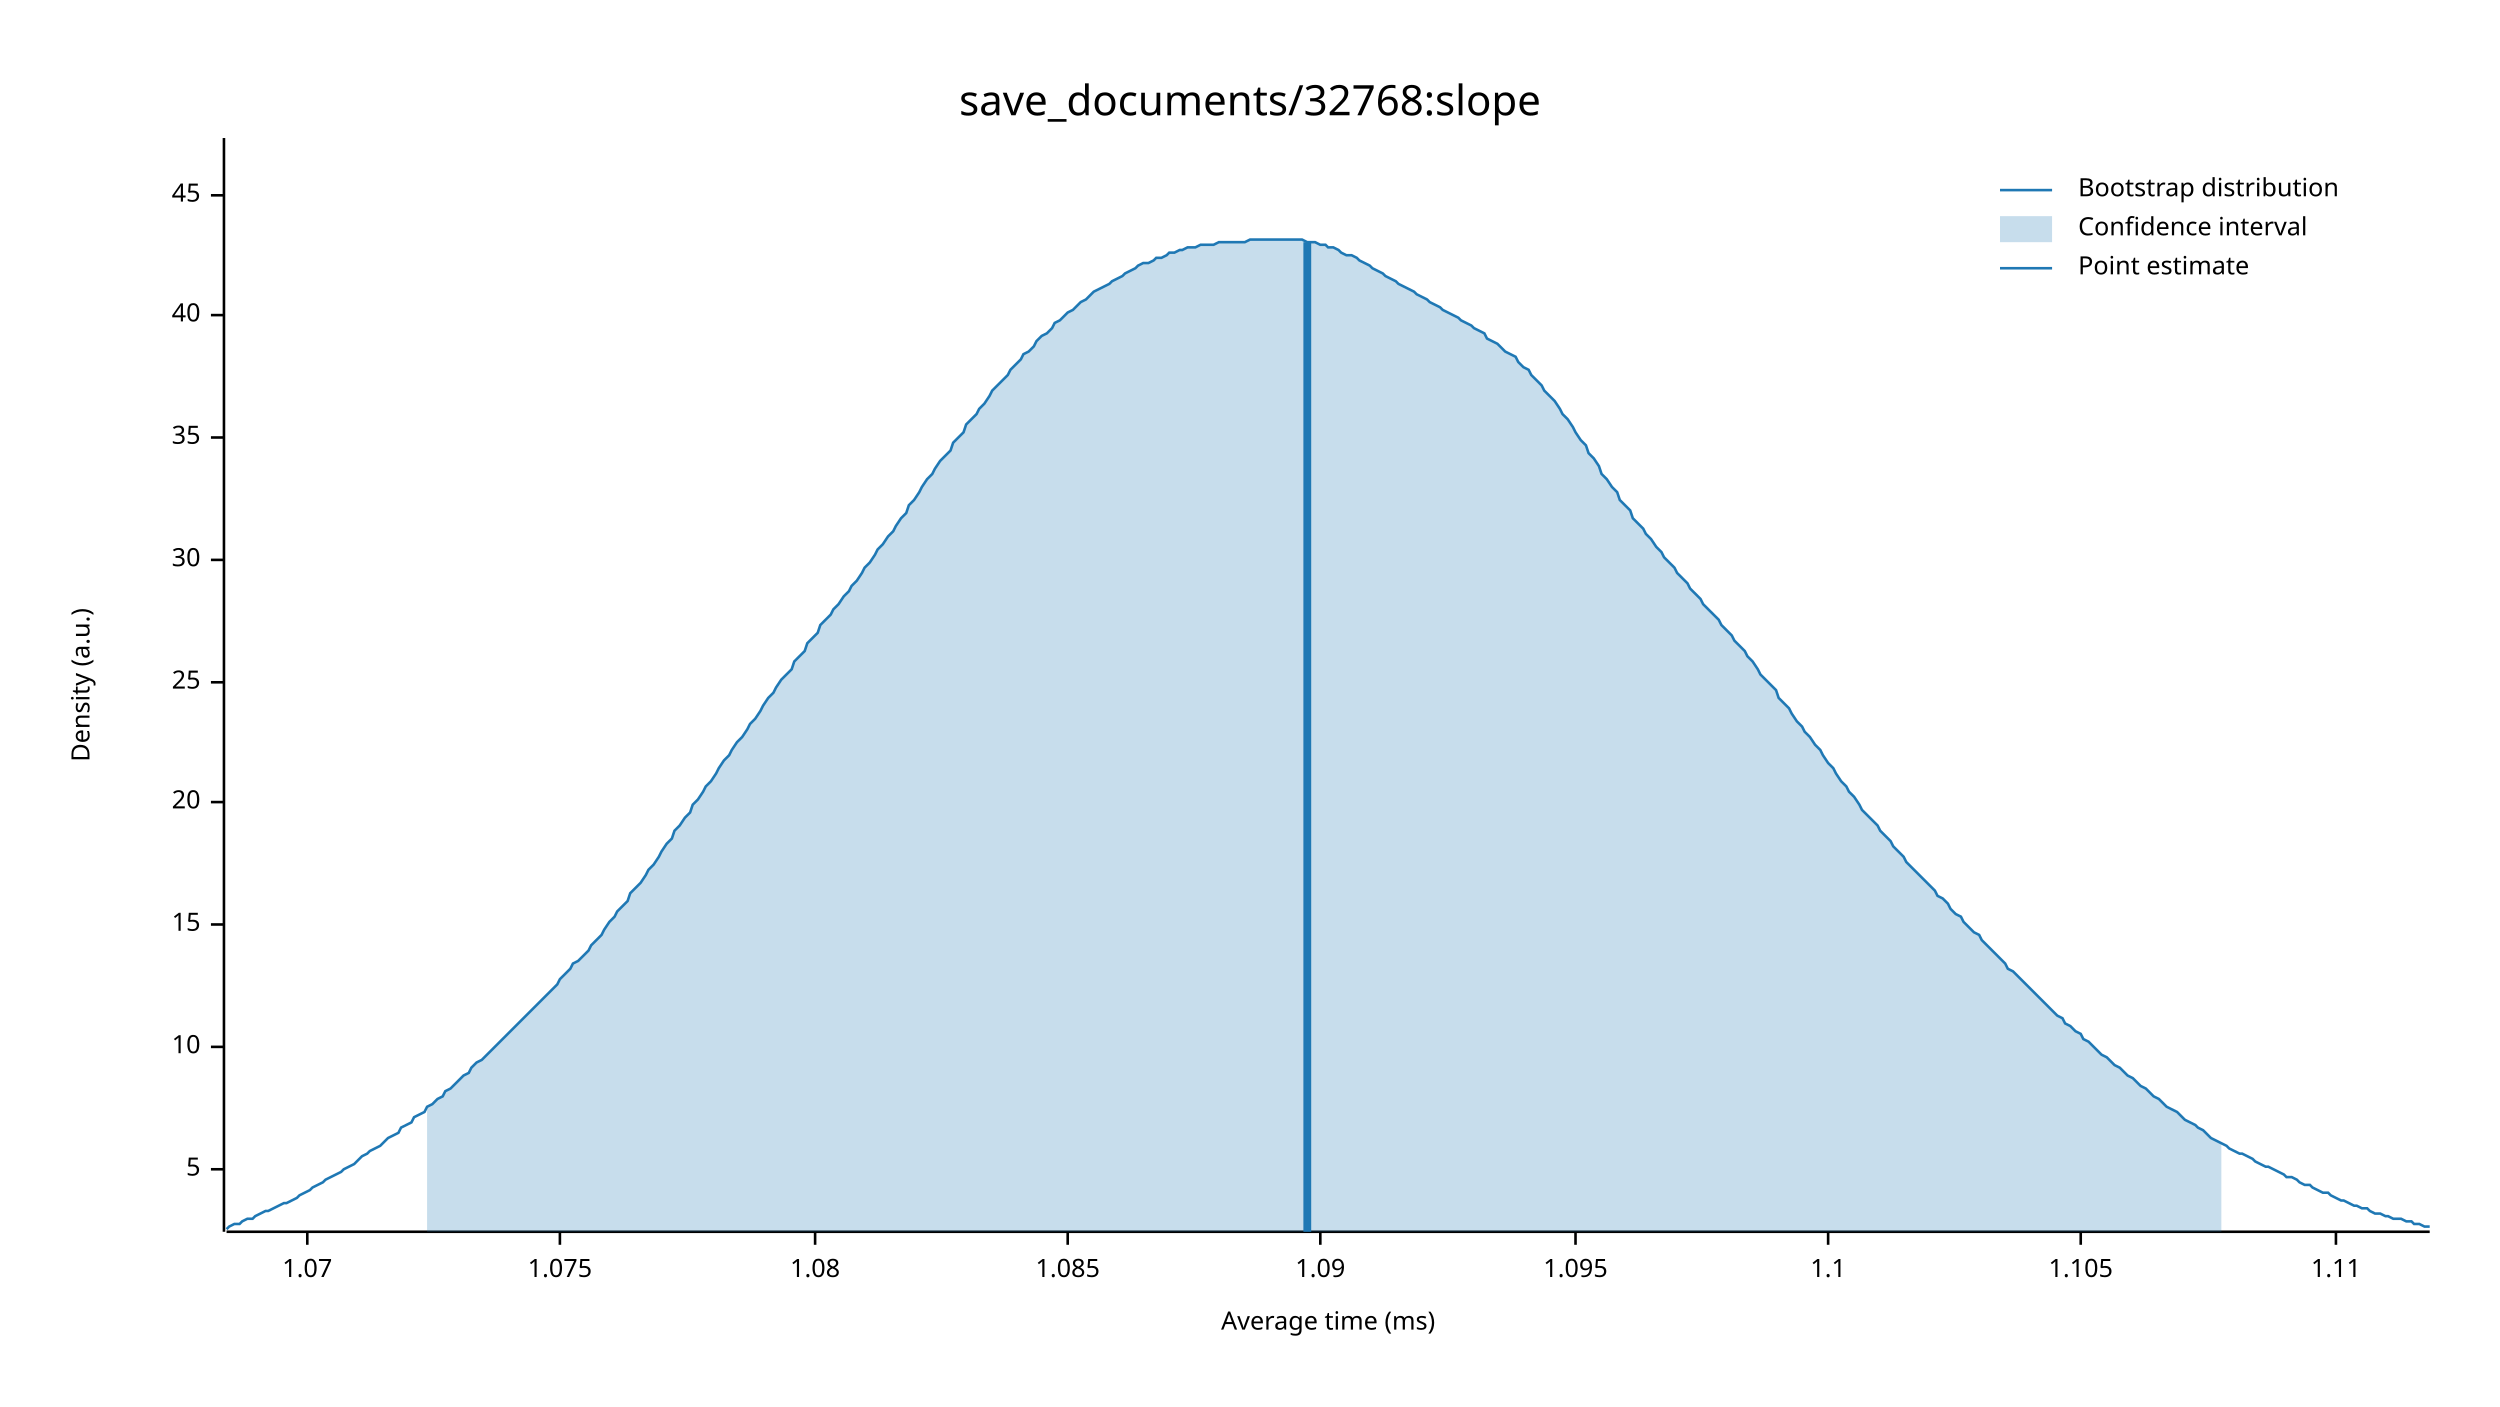
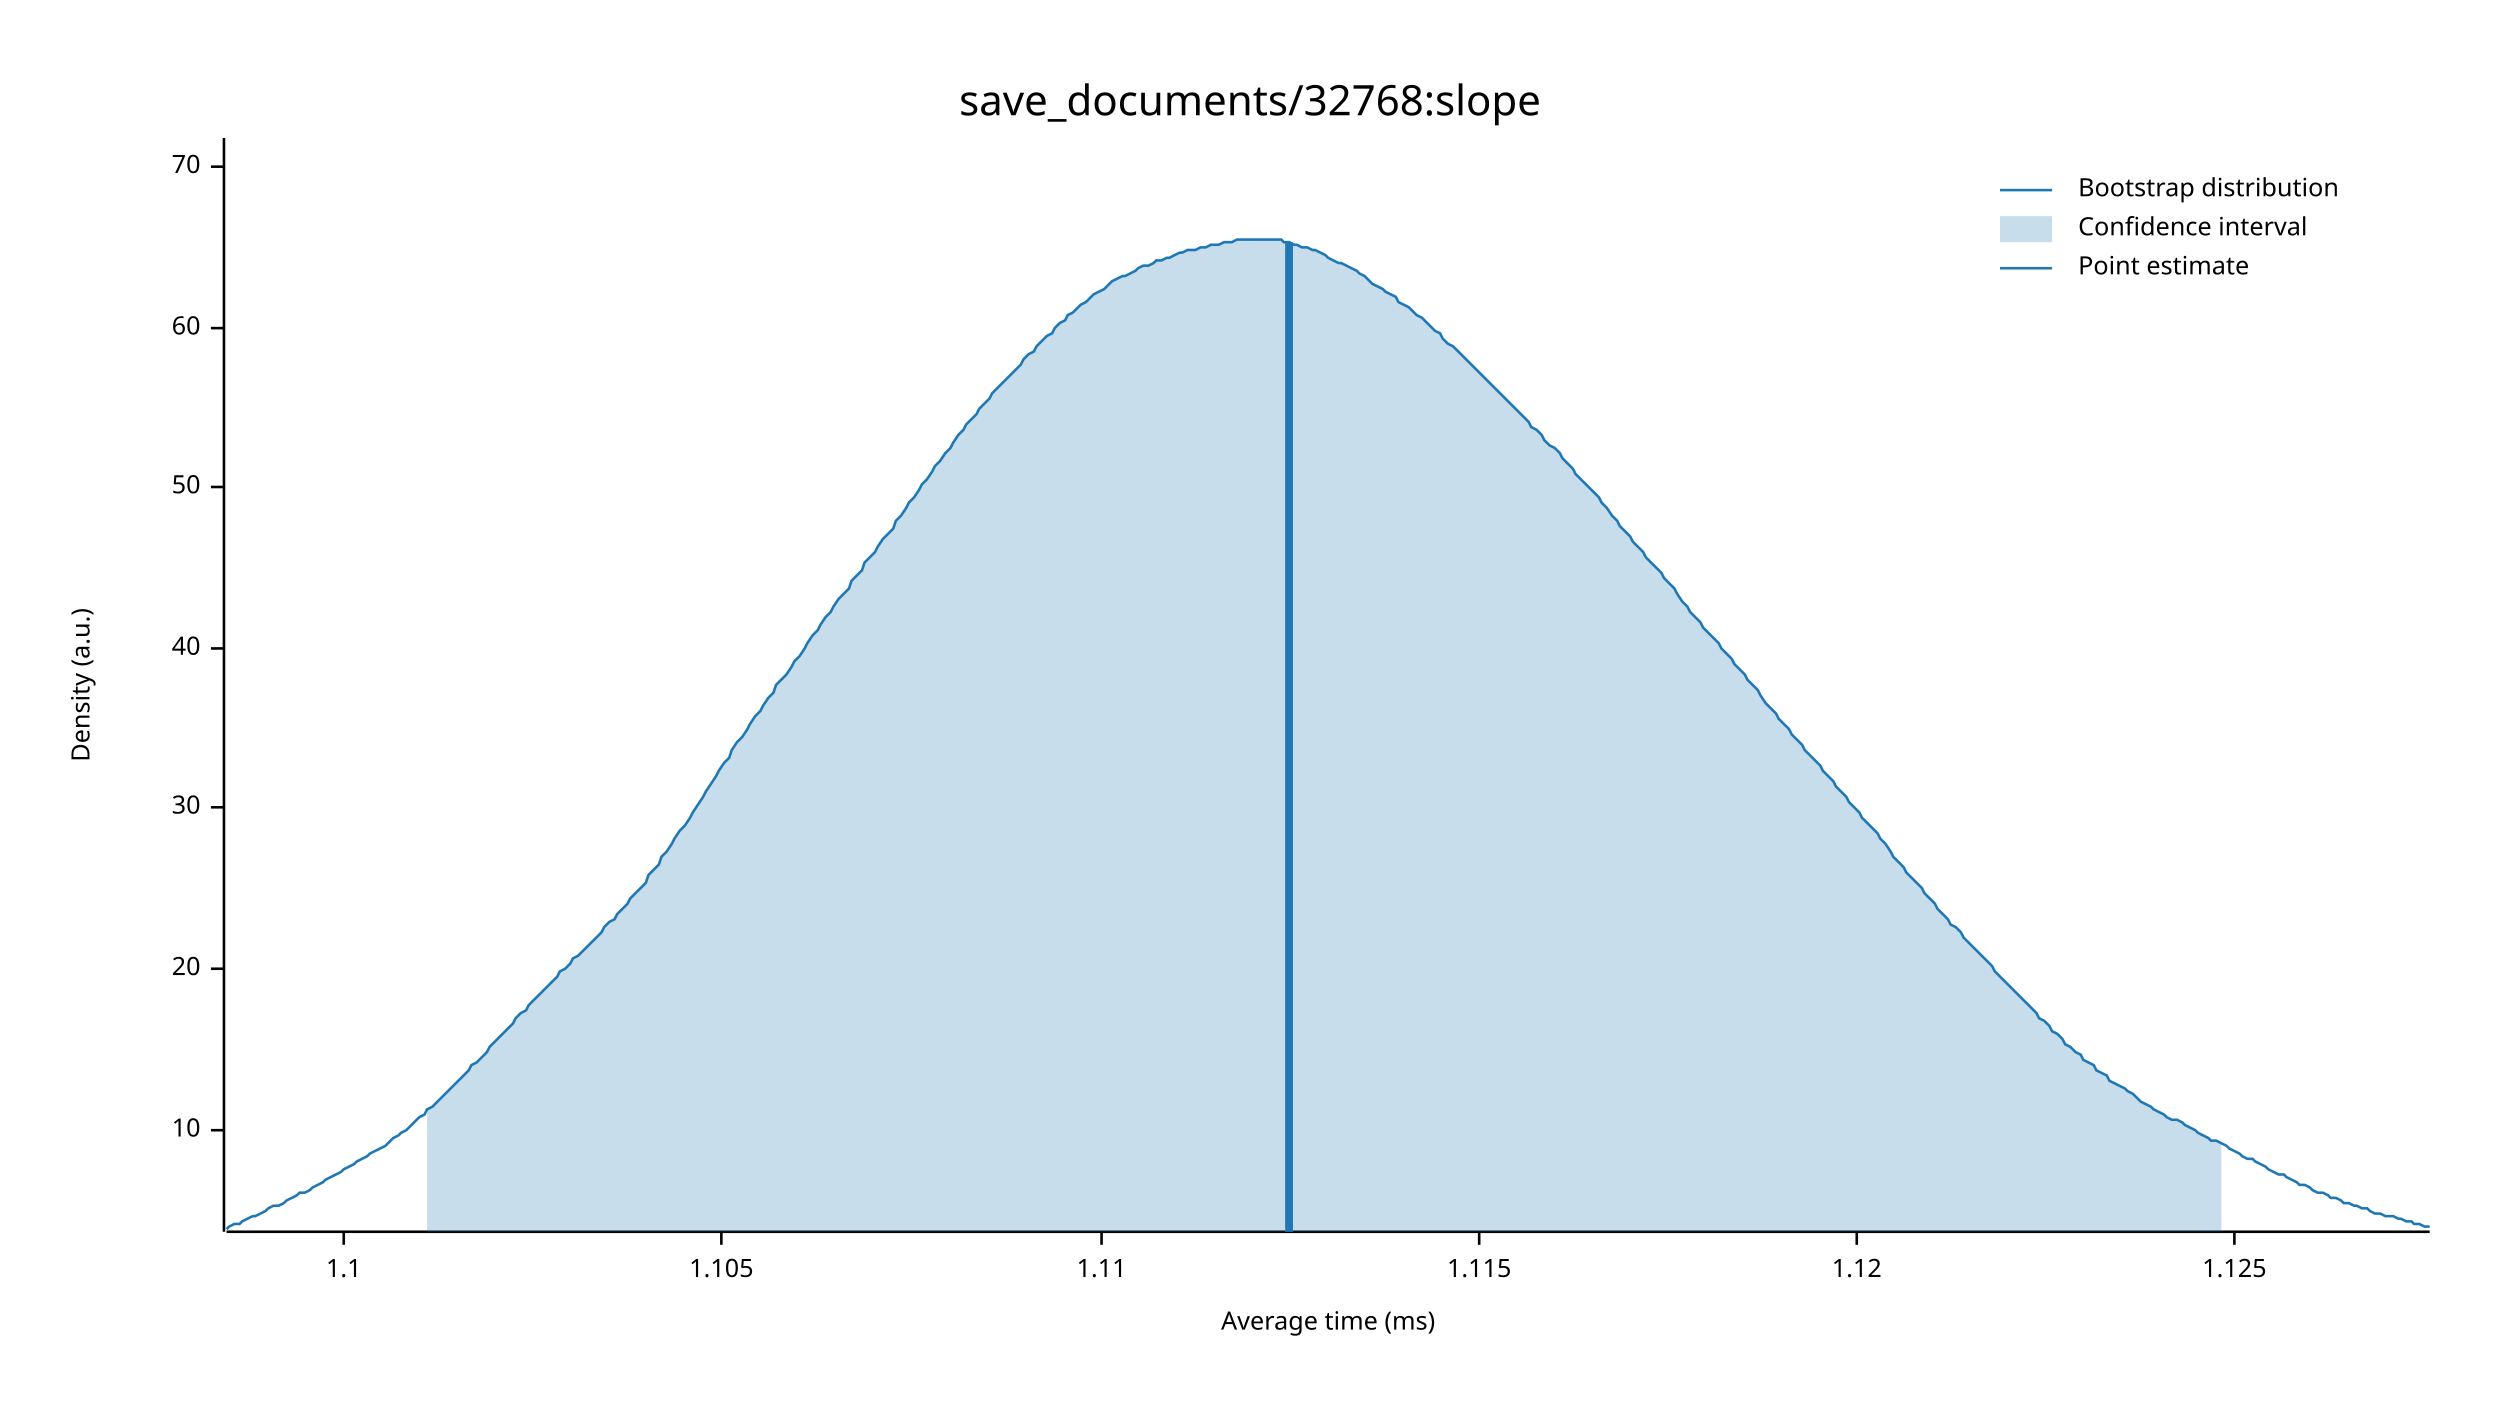
<svg xmlns="http://www.w3.org/2000/svg" width="960" height="540" viewBox="0 0 960 540">
  <text x="480" y="32" dy="0.76em" text-anchor="middle" font-family="sans-serif" font-size="16.129" opacity="1" fill="#000000">
save_documents/32768:slope
</text>
  <text x="27" y="263" dy="0.76em" text-anchor="middle" font-family="sans-serif" font-size="9.677" opacity="1" fill="#000000" transform="rotate(270, 27, 263)">
Density (a.u.)
</text>
  <text x="510" y="513" dy="-0.5ex" text-anchor="middle" font-family="sans-serif" font-size="9.677" opacity="1" fill="#000000">
Average time (ms)
</text>
  <polyline fill="none" opacity="1" stroke="#000000" stroke-width="1" points="86,53 86,473 " />
-   <text x="77" y="449" dy="0.5ex" text-anchor="end" font-family="sans-serif" font-size="9.677" opacity="1" fill="#000000">
- 5
- </text>
-   <polyline fill="none" opacity="1" stroke="#000000" stroke-width="1" points="81,449 86,449 " />
-   <text x="77" y="402" dy="0.5ex" text-anchor="end" font-family="sans-serif" font-size="9.677" opacity="1" fill="#000000">
+   <text x="77" y="434" dy="0.5ex" text-anchor="end" font-family="sans-serif" font-size="9.677" opacity="1" fill="#000000">
10
</text>
-   <polyline fill="none" opacity="1" stroke="#000000" stroke-width="1" points="81,402 86,402 " />
-   <text x="77" y="355" dy="0.5ex" text-anchor="end" font-family="sans-serif" font-size="9.677" opacity="1" fill="#000000">
- 15
- </text>
-   <polyline fill="none" opacity="1" stroke="#000000" stroke-width="1" points="81,355 86,355 " />
-   <text x="77" y="308" dy="0.5ex" text-anchor="end" font-family="sans-serif" font-size="9.677" opacity="1" fill="#000000">
+   <polyline fill="none" opacity="1" stroke="#000000" stroke-width="1" points="81,434 86,434 " />
+   <text x="77" y="372" dy="0.5ex" text-anchor="end" font-family="sans-serif" font-size="9.677" opacity="1" fill="#000000">
20
</text>
-   <polyline fill="none" opacity="1" stroke="#000000" stroke-width="1" points="81,308 86,308 " />
-   <text x="77" y="262" dy="0.5ex" text-anchor="end" font-family="sans-serif" font-size="9.677" opacity="1" fill="#000000">
- 25
- </text>
-   <polyline fill="none" opacity="1" stroke="#000000" stroke-width="1" points="81,262 86,262 " />
-   <text x="77" y="215" dy="0.5ex" text-anchor="end" font-family="sans-serif" font-size="9.677" opacity="1" fill="#000000">
+   <polyline fill="none" opacity="1" stroke="#000000" stroke-width="1" points="81,372 86,372 " />
+   <text x="77" y="310" dy="0.5ex" text-anchor="end" font-family="sans-serif" font-size="9.677" opacity="1" fill="#000000">
30
</text>
-   <polyline fill="none" opacity="1" stroke="#000000" stroke-width="1" points="81,215 86,215 " />
-   <text x="77" y="168" dy="0.5ex" text-anchor="end" font-family="sans-serif" font-size="9.677" opacity="1" fill="#000000">
- 35
- </text>
-   <polyline fill="none" opacity="1" stroke="#000000" stroke-width="1" points="81,168 86,168 " />
-   <text x="77" y="121" dy="0.5ex" text-anchor="end" font-family="sans-serif" font-size="9.677" opacity="1" fill="#000000">
+   <polyline fill="none" opacity="1" stroke="#000000" stroke-width="1" points="81,310 86,310 " />
+   <text x="77" y="249" dy="0.5ex" text-anchor="end" font-family="sans-serif" font-size="9.677" opacity="1" fill="#000000">
40
</text>
-   <polyline fill="none" opacity="1" stroke="#000000" stroke-width="1" points="81,121 86,121 " />
-   <text x="77" y="75" dy="0.5ex" text-anchor="end" font-family="sans-serif" font-size="9.677" opacity="1" fill="#000000">
- 45
+   <polyline fill="none" opacity="1" stroke="#000000" stroke-width="1" points="81,249 86,249 " />
+   <text x="77" y="187" dy="0.5ex" text-anchor="end" font-family="sans-serif" font-size="9.677" opacity="1" fill="#000000">
+ 50
</text>
-   <polyline fill="none" opacity="1" stroke="#000000" stroke-width="1" points="81,75 86,75 " />
+   <polyline fill="none" opacity="1" stroke="#000000" stroke-width="1" points="81,187 86,187 " />
+   <text x="77" y="126" dy="0.5ex" text-anchor="end" font-family="sans-serif" font-size="9.677" opacity="1" fill="#000000">
+ 60
+ </text>
+   <polyline fill="none" opacity="1" stroke="#000000" stroke-width="1" points="81,126 86,126 " />
+   <text x="77" y="64" dy="0.5ex" text-anchor="end" font-family="sans-serif" font-size="9.677" opacity="1" fill="#000000">
+ 70
+ </text>
+   <polyline fill="none" opacity="1" stroke="#000000" stroke-width="1" points="81,64 86,64 " />
  <polyline fill="none" opacity="1" stroke="#000000" stroke-width="1" points="87,473 933,473 " />
-   <text x="118" y="483" dy="0.76em" text-anchor="middle" font-family="sans-serif" font-size="9.677" opacity="1" fill="#000000">
- 1.07
- </text>
-   <polyline fill="none" opacity="1" stroke="#000000" stroke-width="1" points="118,473 118,478 " />
-   <text x="215" y="483" dy="0.76em" text-anchor="middle" font-family="sans-serif" font-size="9.677" opacity="1" fill="#000000">
- 1.075
- </text>
-   <polyline fill="none" opacity="1" stroke="#000000" stroke-width="1" points="215,473 215,478 " />
-   <text x="313" y="483" dy="0.76em" text-anchor="middle" font-family="sans-serif" font-size="9.677" opacity="1" fill="#000000">
- 1.08
- </text>
-   <polyline fill="none" opacity="1" stroke="#000000" stroke-width="1" points="313,473 313,478 " />
-   <text x="410" y="483" dy="0.76em" text-anchor="middle" font-family="sans-serif" font-size="9.677" opacity="1" fill="#000000">
- 1.085
- </text>
-   <polyline fill="none" opacity="1" stroke="#000000" stroke-width="1" points="410,473 410,478 " />
-   <text x="507" y="483" dy="0.76em" text-anchor="middle" font-family="sans-serif" font-size="9.677" opacity="1" fill="#000000">
- 1.09
- </text>
-   <polyline fill="none" opacity="1" stroke="#000000" stroke-width="1" points="507,473 507,478 " />
-   <text x="605" y="483" dy="0.76em" text-anchor="middle" font-family="sans-serif" font-size="9.677" opacity="1" fill="#000000">
- 1.095
- </text>
-   <polyline fill="none" opacity="1" stroke="#000000" stroke-width="1" points="605,473 605,478 " />
-   <text x="702" y="483" dy="0.76em" text-anchor="middle" font-family="sans-serif" font-size="9.677" opacity="1" fill="#000000">
+   <text x="132" y="483" dy="0.76em" text-anchor="middle" font-family="sans-serif" font-size="9.677" opacity="1" fill="#000000">
1.1
</text>
-   <polyline fill="none" opacity="1" stroke="#000000" stroke-width="1" points="702,473 702,478 " />
-   <text x="799" y="483" dy="0.76em" text-anchor="middle" font-family="sans-serif" font-size="9.677" opacity="1" fill="#000000">
+   <polyline fill="none" opacity="1" stroke="#000000" stroke-width="1" points="132,473 132,478 " />
+   <text x="277" y="483" dy="0.76em" text-anchor="middle" font-family="sans-serif" font-size="9.677" opacity="1" fill="#000000">
1.105
</text>
-   <polyline fill="none" opacity="1" stroke="#000000" stroke-width="1" points="799,473 799,478 " />
-   <text x="897" y="483" dy="0.76em" text-anchor="middle" font-family="sans-serif" font-size="9.677" opacity="1" fill="#000000">
+   <polyline fill="none" opacity="1" stroke="#000000" stroke-width="1" points="277,473 277,478 " />
+   <text x="423" y="483" dy="0.76em" text-anchor="middle" font-family="sans-serif" font-size="9.677" opacity="1" fill="#000000">
1.11
</text>
-   <polyline fill="none" opacity="1" stroke="#000000" stroke-width="1" points="897,473 897,478 " />
-   <polyline fill="none" opacity="1" stroke="#1F78B4" stroke-width="1" points="87,472 88,471 90,470 92,470 93,469 95,468 97,468 98,467 100,466 102,465 103,465 105,464 107,463 109,462 110,462 112,461 114,460 115,459 117,458 119,457 120,456 122,455 124,454 125,453 127,452 129,451 131,450 132,449 134,448 136,447 137,446 139,444 141,443 142,442 144,441 146,440 148,438 149,437 151,436 153,435 154,433 156,432 158,431 159,429 161,428 163,427 164,425 166,424 168,422 170,421 171,419 173,418 175,416 176,415 178,413 180,412 181,410 183,408 185,407 187,405 188,404 190,402 192,400 193,399 195,397 197,395 198,394 200,392 202,390 203,389 205,387 207,385 209,383 210,382 212,380 214,378 215,376 217,374 219,372 220,370 222,369 224,367 226,365 227,363 229,361 231,359 232,357 234,354 236,352 237,350 239,348 241,346 242,343 244,341 246,339 248,336 249,334 251,332 253,329 254,327 256,324 258,322 259,319 261,317 263,314 265,312 266,309 268,307 270,304 271,302 273,300 275,297 276,295 278,292 280,290 281,288 283,285 285,283 287,280 288,278 290,276 292,273 293,271 295,268 297,266 298,264 300,261 302,259 304,257 305,254 307,252 309,250 310,247 312,245 314,243 315,240 317,238 319,236 320,234 322,232 324,229 326,227 327,225 329,223 331,220 332,218 334,216 336,213 337,211 339,209 341,206 343,204 344,202 346,199 348,197 349,194 351,192 353,189 354,187 356,184 358,182 359,180 361,177 363,175 365,173 366,170 368,168 370,166 371,163 373,161 375,159 376,157 378,155 380,152 381,150 383,148 385,146 387,144 388,142 390,140 392,138 393,136 395,135 397,133 398,131 400,129 402,128 404,126 405,124 407,123 409,121 410,120 412,119 414,117 415,116 417,115 419,113 420,112 422,111 424,110 426,109 427,108 429,107 431,106 432,105 434,104 436,103 437,102 439,101 441,101 443,100 444,99 446,99 448,98 449,97 451,97 453,96 454,96 456,95 458,95 459,95 461,94 463,94 465,94 466,94 468,93 470,93 471,93 473,93 475,93 476,93 478,93 480,92 482,92 483,92 485,92 487,92 488,92 490,92 492,92 493,92 495,92 497,92 498,92 500,92 502,93 504,93 505,93 507,94 509,94 510,95 512,95 514,96 515,97 517,98 519,98 521,99 522,100 524,101 526,102 527,103 529,104 531,105 532,106 534,107 536,108 537,109 539,110 541,111 543,112 544,113 546,114 548,115 549,116 551,117 553,118 554,119 556,120 558,121 560,122 561,123 563,124 565,125 566,126 568,127 570,128 571,130 573,131 575,132 576,133 578,135 580,136 582,137 583,139 585,141 587,142 588,144 590,146 592,148 593,150 595,152 597,154 599,157 600,159 602,161 604,164 605,166 607,169 609,171 610,174 612,176 614,179 615,182 617,184 619,187 621,189 622,192 624,194 626,196 627,199 629,201 631,203 632,205 634,207 636,210 638,212 639,214 641,216 643,218 644,220 646,222 648,224 649,226 651,228 653,230 654,232 656,234 658,236 660,238 661,240 663,242 665,244 666,246 668,248 670,250 671,252 673,254 675,257 676,259 678,261 680,263 682,265 683,268 685,270 687,272 688,274 690,277 692,279 693,281 695,283 697,286 699,288 700,290 702,293 704,295 705,297 707,300 709,302 710,304 712,306 714,309 715,311 717,313 719,315 721,317 722,319 724,321 726,323 727,325 729,327 731,329 732,331 734,333 736,335 738,337 739,338 741,340 743,342 744,344 746,345 748,347 749,349 751,351 753,352 754,354 756,356 758,358 760,359 761,361 763,363 765,365 766,366 768,368 770,370 771,372 773,373 775,375 777,377 778,378 780,380 782,382 783,383 785,385 787,387 788,388 790,390 792,391 793,393 795,394 797,396 799,397 800,399 802,400 804,402 805,403 807,405 809,406 810,407 812,409 814,410 816,412 817,413 819,414 821,416 822,417 824,418 826,420 827,421 829,422 831,424 832,425 834,426 836,427 838,429 839,430 841,431 843,432 844,433 846,434 848,436 849,437 851,438 853,439 855,440 856,441 858,442 860,443 861,443 863,444 865,445 866,446 868,447 870,448 871,448 873,449 875,450 877,451 878,452 880,452 882,453 883,454 885,455 887,455 888,456 890,457 892,458 894,458 895,459 897,460 899,461 900,461 902,462 904,463 905,463 907,464 909,464 910,465 912,466 914,466 916,467 917,467 919,468 921,468 922,468 924,469 926,469 927,470 929,470 931,471 933,471 " />
-   <polygon opacity="0.25" fill="#1F78B4" points="164,425 166,424 168,422 170,421 171,419 173,418 175,416 176,415 178,413 180,412 181,410 183,408 185,407 187,405 188,404 190,402 192,400 193,399 195,397 197,395 198,394 200,392 202,390 203,389 205,387 207,385 209,383 210,382 212,380 214,378 215,376 217,374 219,372 220,370 222,369 224,367 226,365 227,363 229,361 231,359 232,357 234,354 236,352 237,350 239,348 241,346 242,343 244,341 246,339 248,336 249,334 251,332 253,329 254,327 256,324 258,322 259,319 261,317 263,314 265,312 266,309 268,307 270,304 271,302 273,300 275,297 276,295 278,292 280,290 281,288 283,285 285,283 287,280 288,278 290,276 292,273 293,271 295,268 297,266 298,264 300,261 302,259 304,257 305,254 307,252 309,250 310,247 312,245 314,243 315,240 317,238 319,236 320,234 322,232 324,229 326,227 327,225 329,223 331,220 332,218 334,216 336,213 337,211 339,209 341,206 343,204 344,202 346,199 348,197 349,194 351,192 353,189 354,187 356,184 358,182 359,180 361,177 363,175 365,173 366,170 368,168 370,166 371,163 373,161 375,159 376,157 378,155 380,152 381,150 383,148 385,146 387,144 388,142 390,140 392,138 393,136 395,135 397,133 398,131 400,129 402,128 404,126 405,124 407,123 409,121 410,120 412,119 414,117 415,116 417,115 419,113 420,112 422,111 424,110 426,109 427,108 429,107 431,106 432,105 434,104 436,103 437,102 439,101 441,101 443,100 444,99 446,99 448,98 449,97 451,97 453,96 454,96 456,95 458,95 459,95 461,94 463,94 465,94 466,94 468,93 470,93 471,93 473,93 475,93 476,93 478,93 480,92 482,92 483,92 485,92 487,92 488,92 490,92 492,92 493,92 495,92 497,92 498,92 500,92 502,93 504,93 505,93 507,94 509,94 510,95 512,95 514,96 515,97 517,98 519,98 521,99 522,100 524,101 526,102 527,103 529,104 531,105 532,106 534,107 536,108 537,109 539,110 541,111 543,112 544,113 546,114 548,115 549,116 551,117 553,118 554,119 556,120 558,121 560,122 561,123 563,124 565,125 566,126 568,127 570,128 571,130 573,131 575,132 576,133 578,135 580,136 582,137 583,139 585,141 587,142 588,144 590,146 592,148 593,150 595,152 597,154 599,157 600,159 602,161 604,164 605,166 607,169 609,171 610,174 612,176 614,179 615,182 617,184 619,187 621,189 622,192 624,194 626,196 627,199 629,201 631,203 632,205 634,207 636,210 638,212 639,214 641,216 643,218 644,220 646,222 648,224 649,226 651,228 653,230 654,232 656,234 658,236 660,238 661,240 663,242 665,244 666,246 668,248 670,250 671,252 673,254 675,257 676,259 678,261 680,263 682,265 683,268 685,270 687,272 688,274 690,277 692,279 693,281 695,283 697,286 699,288 700,290 702,293 704,295 705,297 707,300 709,302 710,304 712,306 714,309 715,311 717,313 719,315 721,317 722,319 724,321 726,323 727,325 729,327 731,329 732,331 734,333 736,335 738,337 739,338 741,340 743,342 744,344 746,345 748,347 749,349 751,351 753,352 754,354 756,356 758,358 760,359 761,361 763,363 765,365 766,366 768,368 770,370 771,372 773,373 775,375 777,377 778,378 780,380 782,382 783,383 785,385 787,387 788,388 790,390 792,391 793,393 795,394 797,396 799,397 800,399 802,400 804,402 805,403 807,405 809,406 810,407 812,409 814,410 816,412 817,413 819,414 821,416 822,417 824,418 826,420 827,421 829,422 831,424 832,425 834,426 836,427 838,429 839,430 841,431 843,432 844,433 846,434 848,436 849,437 851,438 853,439 853,473 164,473 " />
-   <polyline fill="none" opacity="1" stroke="#1F78B4" stroke-width="3" points="502,473 502,93 " />
+   <polyline fill="none" opacity="1" stroke="#000000" stroke-width="1" points="423,473 423,478 " />
+   <text x="568" y="483" dy="0.76em" text-anchor="middle" font-family="sans-serif" font-size="9.677" opacity="1" fill="#000000">
+ 1.115
+ </text>
+   <polyline fill="none" opacity="1" stroke="#000000" stroke-width="1" points="568,473 568,478 " />
+   <text x="713" y="483" dy="0.76em" text-anchor="middle" font-family="sans-serif" font-size="9.677" opacity="1" fill="#000000">
+ 1.12
+ </text>
+   <polyline fill="none" opacity="1" stroke="#000000" stroke-width="1" points="713,473 713,478 " />
+   <text x="858" y="483" dy="0.76em" text-anchor="middle" font-family="sans-serif" font-size="9.677" opacity="1" fill="#000000">
+ 1.125
+ </text>
+   <polyline fill="none" opacity="1" stroke="#000000" stroke-width="1" points="858,473 858,478 " />
+   <polyline fill="none" opacity="1" stroke="#1F78B4" stroke-width="1" points="87,472 88,471 90,470 92,470 93,469 95,468 97,467 98,467 100,466 102,465 103,464 105,463 107,463 109,462 110,461 112,460 114,459 115,458 117,458 119,457 120,456 122,455 124,454 125,453 127,452 129,451 131,450 132,449 134,448 136,447 137,446 139,445 141,444 142,443 144,442 146,441 148,440 149,439 151,437 153,436 154,435 156,434 158,432 159,431 161,429 163,428 164,426 166,425 168,423 170,421 171,420 173,418 175,416 176,415 178,413 180,411 181,409 183,408 185,406 187,404 188,402 190,400 192,398 193,397 195,395 197,393 198,391 200,389 202,388 203,386 205,384 207,382 209,380 210,379 212,377 214,375 215,373 217,372 219,370 220,368 222,367 224,365 226,363 227,362 229,360 231,358 232,356 234,354 236,353 237,351 239,349 241,347 242,345 244,343 246,341 248,339 249,336 251,334 253,332 254,329 256,327 258,324 259,322 261,319 263,317 265,314 266,312 268,309 270,306 271,304 273,301 275,298 276,296 278,293 280,291 281,288 283,285 285,283 287,280 288,278 290,275 292,273 293,271 295,268 297,266 298,263 300,261 302,259 304,256 305,254 307,252 309,249 310,247 312,244 314,242 315,240 317,237 319,235 320,233 322,230 324,228 326,226 327,223 329,221 331,219 332,216 334,214 336,212 337,210 339,207 341,205 343,203 344,200 346,198 348,195 349,193 351,191 353,188 354,186 356,184 358,181 359,179 361,177 363,174 365,172 366,170 368,167 370,165 371,163 373,161 375,159 376,157 378,155 380,153 381,151 383,149 385,147 387,145 388,144 390,142 392,140 393,138 395,136 397,135 398,133 400,131 402,129 404,128 405,126 407,124 409,123 410,121 412,120 414,118 415,117 417,116 419,114 420,113 422,112 424,111 426,109 427,108 429,107 431,106 432,106 434,105 436,104 437,103 439,102 441,102 443,101 444,100 446,100 448,99 449,99 451,98 453,97 454,97 456,96 458,96 459,96 461,95 463,95 465,94 466,94 468,94 470,93 471,93 473,93 475,92 476,92 478,92 480,92 482,92 483,92 485,92 487,92 488,92 490,92 492,92 493,93 495,93 497,94 498,94 500,95 502,95 504,96 505,96 507,97 509,98 510,99 512,100 514,101 515,101 517,102 519,103 521,104 522,105 524,106 526,108 527,109 529,110 531,111 532,112 534,113 536,114 537,116 539,117 541,118 543,120 544,121 546,122 548,124 549,125 551,127 553,128 554,130 556,132 558,133 560,135 561,136 563,138 565,140 566,141 568,143 570,145 571,146 573,148 575,150 576,151 578,153 580,155 582,157 583,158 585,160 587,162 588,164 590,165 592,167 593,169 595,171 597,172 599,174 600,176 602,178 604,180 605,182 607,184 609,186 610,187 612,189 614,191 615,193 617,195 619,198 621,200 622,202 624,204 626,206 627,208 629,210 631,212 632,214 634,216 636,218 638,220 639,222 641,224 643,226 644,228 646,231 648,233 649,235 651,237 653,239 654,241 656,243 658,245 660,247 661,249 663,251 665,253 666,255 668,257 670,259 671,261 673,263 675,265 676,267 678,270 680,272 682,274 683,276 685,278 687,280 688,282 690,284 692,286 693,288 695,290 697,292 699,294 700,296 702,298 704,300 705,302 707,304 709,306 710,308 712,310 714,312 715,314 717,316 719,318 721,320 722,322 724,324 726,327 727,329 729,331 731,333 732,335 734,337 736,339 738,341 739,343 741,345 743,347 744,349 746,351 748,353 749,355 751,356 753,358 754,360 756,362 758,364 760,366 761,367 763,369 765,371 766,373 768,375 770,377 771,378 773,380 775,382 777,384 778,385 780,387 782,389 783,391 785,392 787,394 788,396 790,397 792,399 793,401 795,402 797,404 799,405 800,407 802,408 804,409 805,411 807,412 809,413 810,415 812,416 814,417 816,418 817,419 819,420 821,422 822,423 824,424 826,425 827,426 829,427 831,428 832,429 834,430 836,430 838,431 839,432 841,433 843,434 844,435 846,436 848,437 849,438 851,438 853,439 855,440 856,441 858,442 860,443 861,444 863,445 865,445 866,446 868,447 870,448 871,449 873,450 875,451 877,451 878,452 880,453 882,454 883,455 885,455 887,456 888,457 890,458 892,458 894,459 895,460 897,460 899,461 900,462 902,462 904,463 905,463 907,464 909,464 910,465 912,466 914,466 916,467 917,467 919,467 921,468 922,468 924,469 926,469 927,470 929,470 931,471 933,471 " />
+   <polygon opacity="0.25" fill="#1F78B4" points="164,426 166,425 168,423 170,421 171,420 173,418 175,416 176,415 178,413 180,411 181,409 183,408 185,406 187,404 188,402 190,400 192,398 193,397 195,395 197,393 198,391 200,389 202,388 203,386 205,384 207,382 209,380 210,379 212,377 214,375 215,373 217,372 219,370 220,368 222,367 224,365 226,363 227,362 229,360 231,358 232,356 234,354 236,353 237,351 239,349 241,347 242,345 244,343 246,341 248,339 249,336 251,334 253,332 254,329 256,327 258,324 259,322 261,319 263,317 265,314 266,312 268,309 270,306 271,304 273,301 275,298 276,296 278,293 280,291 281,288 283,285 285,283 287,280 288,278 290,275 292,273 293,271 295,268 297,266 298,263 300,261 302,259 304,256 305,254 307,252 309,249 310,247 312,244 314,242 315,240 317,237 319,235 320,233 322,230 324,228 326,226 327,223 329,221 331,219 332,216 334,214 336,212 337,210 339,207 341,205 343,203 344,200 346,198 348,195 349,193 351,191 353,188 354,186 356,184 358,181 359,179 361,177 363,174 365,172 366,170 368,167 370,165 371,163 373,161 375,159 376,157 378,155 380,153 381,151 383,149 385,147 387,145 388,144 390,142 392,140 393,138 395,136 397,135 398,133 400,131 402,129 404,128 405,126 407,124 409,123 410,121 412,120 414,118 415,117 417,116 419,114 420,113 422,112 424,111 426,109 427,108 429,107 431,106 432,106 434,105 436,104 437,103 439,102 441,102 443,101 444,100 446,100 448,99 449,99 451,98 453,97 454,97 456,96 458,96 459,96 461,95 463,95 465,94 466,94 468,94 470,93 471,93 473,93 475,92 476,92 478,92 480,92 482,92 483,92 485,92 487,92 488,92 490,92 492,92 493,93 495,93 497,94 498,94 500,95 502,95 504,96 505,96 507,97 509,98 510,99 512,100 514,101 515,101 517,102 519,103 521,104 522,105 524,106 526,108 527,109 529,110 531,111 532,112 534,113 536,114 537,116 539,117 541,118 543,120 544,121 546,122 548,124 549,125 551,127 553,128 554,130 556,132 558,133 560,135 561,136 563,138 565,140 566,141 568,143 570,145 571,146 573,148 575,150 576,151 578,153 580,155 582,157 583,158 585,160 587,162 588,164 590,165 592,167 593,169 595,171 597,172 599,174 600,176 602,178 604,180 605,182 607,184 609,186 610,187 612,189 614,191 615,193 617,195 619,198 621,200 622,202 624,204 626,206 627,208 629,210 631,212 632,214 634,216 636,218 638,220 639,222 641,224 643,226 644,228 646,231 648,233 649,235 651,237 653,239 654,241 656,243 658,245 660,247 661,249 663,251 665,253 666,255 668,257 670,259 671,261 673,263 675,265 676,267 678,270 680,272 682,274 683,276 685,278 687,280 688,282 690,284 692,286 693,288 695,290 697,292 699,294 700,296 702,298 704,300 705,302 707,304 709,306 710,308 712,310 714,312 715,314 717,316 719,318 721,320 722,322 724,324 726,327 727,329 729,331 731,333 732,335 734,337 736,339 738,341 739,343 741,345 743,347 744,349 746,351 748,353 749,355 751,356 753,358 754,360 756,362 758,364 760,366 761,367 763,369 765,371 766,373 768,375 770,377 771,378 773,380 775,382 777,384 778,385 780,387 782,389 783,391 785,392 787,394 788,396 790,397 792,399 793,401 795,402 797,404 799,405 800,407 802,408 804,409 805,411 807,412 809,413 810,415 812,416 814,417 816,418 817,419 819,420 821,422 822,423 824,424 826,425 827,426 829,427 831,428 832,429 834,430 836,430 838,431 839,432 841,433 843,434 844,435 846,436 848,437 849,438 851,438 853,439 853,473 164,473 " />
+   <polyline fill="none" opacity="1" stroke="#1F78B4" stroke-width="3" points="495,473 495,93 " />
  <text x="798" y="68" dy="0.76em" text-anchor="start" font-family="sans-serif" font-size="9.677" opacity="1" fill="#000000">
Bootstrap distribution
</text>
  <text x="798" y="83" dy="0.76em" text-anchor="start" font-family="sans-serif" font-size="9.677" opacity="1" fill="#000000">
Confidence interval
</text>
  <text x="798" y="98" dy="0.76em" text-anchor="start" font-family="sans-serif" font-size="9.677" opacity="1" fill="#000000">
Point estimate
</text>
  <polyline fill="none" opacity="1" stroke="#1F78B4" stroke-width="1" points="768,73 788,73 " />
  <rect x="768" y="83" width="20" height="10" opacity="0.25" fill="#1F78B4" stroke="none" />
  <polyline fill="none" opacity="1" stroke="#1F78B4" stroke-width="1" points="768,103 788,103 " />
</svg>
